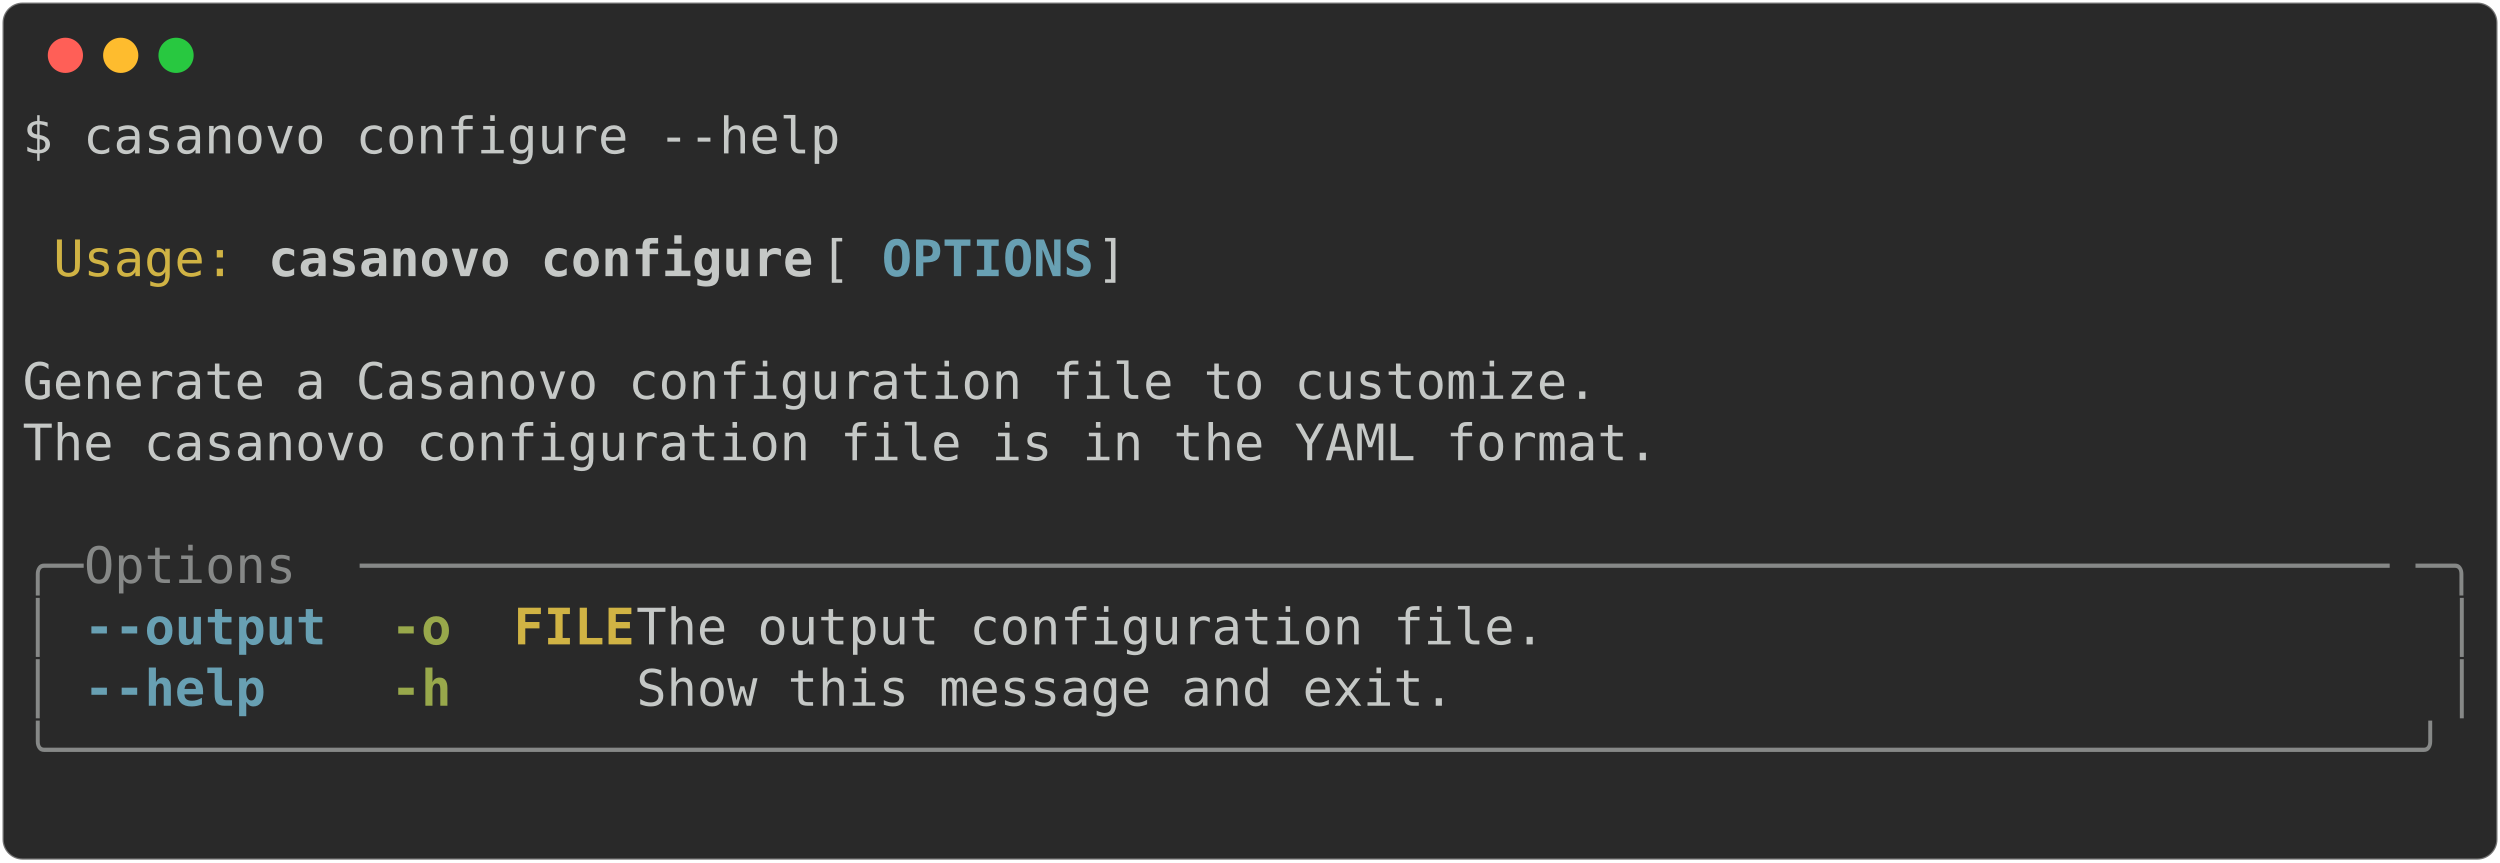
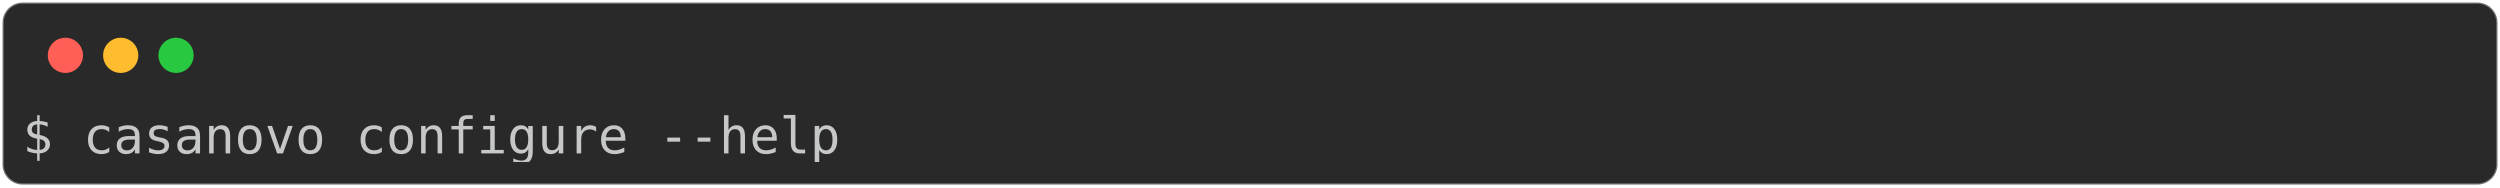
- <svg xmlns="http://www.w3.org/2000/svg" class="rich-terminal" viewBox="0 0 994 342.8">
+ <svg xmlns="http://www.w3.org/2000/svg" class="rich-terminal" viewBox="0 0 994 74.4">
  <style>

    @font-face {
        font-family: "Fira Code";
        src: local("FiraCode-Regular"),
                url("https://cdnjs.cloudflare.com/ajax/libs/firacode/6.2.0/woff2/FiraCode-Regular.woff2") format("woff2"),
                url("https://cdnjs.cloudflare.com/ajax/libs/firacode/6.2.0/woff/FiraCode-Regular.woff") format("woff");
        font-style: normal;
        font-weight: 400;
    }
    @font-face {
        font-family: "Fira Code";
        src: local("FiraCode-Bold"),
                url("https://cdnjs.cloudflare.com/ajax/libs/firacode/6.2.0/woff2/FiraCode-Bold.woff2") format("woff2"),
                url("https://cdnjs.cloudflare.com/ajax/libs/firacode/6.2.0/woff/FiraCode-Bold.woff") format("woff");
        font-style: bold;
        font-weight: 700;
    }

-     .terminal-2766440694-matrix {
+     .terminal-3477672274-matrix {
        font-family: Fira Code, monospace;
        font-size: 20px;
        line-height: 24.4px;
        font-variant-east-asian: full-width;
    }

-     .terminal-2766440694-title {
+     .terminal-3477672274-title {
        font-size: 18px;
        font-weight: bold;
        font-family: arial;
    }

-     .terminal-2766440694-r1 { fill: #c5c8c6 }
- .terminal-2766440694-r2 { fill: #d0b344 }
- .terminal-2766440694-r3 { fill: #c5c8c6;font-weight: bold }
- .terminal-2766440694-r4 { fill: #68a0b3;font-weight: bold }
- .terminal-2766440694-r5 { fill: #868887 }
- .terminal-2766440694-r6 { fill: #98a84b;font-weight: bold }
- .terminal-2766440694-r7 { fill: #d0b344;font-weight: bold }
+     .terminal-3477672274-r1 { fill: #c5c8c6 }
    </style>
  <defs>
-     <clipPath id="terminal-2766440694-clip-terminal">
-       <rect x="0" y="0" width="975.0" height="291.8" />
-     </clipPath>
-     <clipPath id="terminal-2766440694-line-0">
-       <rect x="0" y="1.5" width="976" height="24.65" />
-     </clipPath>
-     <clipPath id="terminal-2766440694-line-1">
-       <rect x="0" y="25.9" width="976" height="24.65" />
-     </clipPath>
-     <clipPath id="terminal-2766440694-line-2">
-       <rect x="0" y="50.3" width="976" height="24.65" />
-     </clipPath>
-     <clipPath id="terminal-2766440694-line-3">
-       <rect x="0" y="74.7" width="976" height="24.65" />
-     </clipPath>
-     <clipPath id="terminal-2766440694-line-4">
-       <rect x="0" y="99.1" width="976" height="24.65" />
-     </clipPath>
-     <clipPath id="terminal-2766440694-line-5">
-       <rect x="0" y="123.5" width="976" height="24.65" />
-     </clipPath>
-     <clipPath id="terminal-2766440694-line-6">
-       <rect x="0" y="147.9" width="976" height="24.65" />
-     </clipPath>
-     <clipPath id="terminal-2766440694-line-7">
-       <rect x="0" y="172.3" width="976" height="24.65" />
-     </clipPath>
-     <clipPath id="terminal-2766440694-line-8">
-       <rect x="0" y="196.7" width="976" height="24.65" />
-     </clipPath>
-     <clipPath id="terminal-2766440694-line-9">
-       <rect x="0" y="221.1" width="976" height="24.65" />
-     </clipPath>
-     <clipPath id="terminal-2766440694-line-10">
-       <rect x="0" y="245.5" width="976" height="24.65" />
+     <clipPath id="terminal-3477672274-clip-terminal">
+       <rect x="0" y="0" width="975.0" height="23.4" />
    </clipPath>
  </defs>
-   <rect fill="#292929" stroke="rgba(255,255,255,0.35)" stroke-width="1" x="1" y="1" width="992" height="340.8" rx="8" />
+   <rect fill="#292929" stroke="rgba(255,255,255,0.35)" stroke-width="1" x="1" y="1" width="992" height="72.4" rx="8" />
  <g transform="translate(26,22)">
    <circle cx="0" cy="0" r="7" fill="#ff5f57" />
    <circle cx="22" cy="0" r="7" fill="#febc2e" />
    <circle cx="44" cy="0" r="7" fill="#28c840" />
  </g>
-   <g transform="translate(9, 41)" clip-path="url(#terminal-2766440694-clip-terminal)">
-     <g class="terminal-2766440694-matrix">
-       <text class="terminal-2766440694-r1" x="0" y="20" textLength="329.4" clip-path="url(#terminal-2766440694-line-0)">$ casanovo configure --help</text>
-       <text class="terminal-2766440694-r1" x="976" y="20" textLength="12.2" clip-path="url(#terminal-2766440694-line-0)">
- </text>
-       <text class="terminal-2766440694-r1" x="976" y="44.4" textLength="12.2" clip-path="url(#terminal-2766440694-line-1)">
- </text>
-       <text class="terminal-2766440694-r2" x="12.2" y="68.8" textLength="73.2" clip-path="url(#terminal-2766440694-line-2)">Usage:</text>
-       <text class="terminal-2766440694-r3" x="97.6" y="68.8" textLength="219.6" clip-path="url(#terminal-2766440694-line-2)">casanovo configure</text>
-       <text class="terminal-2766440694-r1" x="317.2" y="68.8" textLength="24.4" clip-path="url(#terminal-2766440694-line-2)"> [</text>
-       <text class="terminal-2766440694-r4" x="341.6" y="68.8" textLength="85.4" clip-path="url(#terminal-2766440694-line-2)">OPTIONS</text>
-       <text class="terminal-2766440694-r1" x="427" y="68.8" textLength="549" clip-path="url(#terminal-2766440694-line-2)">]                                            </text>
-       <text class="terminal-2766440694-r1" x="976" y="68.8" textLength="12.2" clip-path="url(#terminal-2766440694-line-2)">
- </text>
-       <text class="terminal-2766440694-r1" x="976" y="93.2" textLength="12.2" clip-path="url(#terminal-2766440694-line-3)">
- </text>
-       <text class="terminal-2766440694-r1" x="0" y="117.6" textLength="976" clip-path="url(#terminal-2766440694-line-4)"> Generate a Casanovo configuration file to customize.                           </text>
-       <text class="terminal-2766440694-r1" x="976" y="117.6" textLength="12.2" clip-path="url(#terminal-2766440694-line-4)">
- </text>
-       <text class="terminal-2766440694-r1" x="0" y="142" textLength="976" clip-path="url(#terminal-2766440694-line-5)"> The casanovo configuration file is in the YAML format.                         </text>
-       <text class="terminal-2766440694-r1" x="976" y="142" textLength="12.2" clip-path="url(#terminal-2766440694-line-5)">
- </text>
-       <text class="terminal-2766440694-r1" x="976" y="166.4" textLength="12.2" clip-path="url(#terminal-2766440694-line-6)">
- </text>
-       <text class="terminal-2766440694-r5" x="0" y="190.8" textLength="24.4" clip-path="url(#terminal-2766440694-line-7)">╭─</text>
-       <text class="terminal-2766440694-r5" x="24.4" y="190.8" textLength="109.8" clip-path="url(#terminal-2766440694-line-7)"> Options </text>
-       <text class="terminal-2766440694-r5" x="134.2" y="190.8" textLength="817.4" clip-path="url(#terminal-2766440694-line-7)">───────────────────────────────────────────────────────────────────</text>
-       <text class="terminal-2766440694-r5" x="951.6" y="190.8" textLength="24.4" clip-path="url(#terminal-2766440694-line-7)">─╮</text>
-       <text class="terminal-2766440694-r1" x="976" y="190.8" textLength="12.2" clip-path="url(#terminal-2766440694-line-7)">
- </text>
-       <text class="terminal-2766440694-r5" x="0" y="215.2" textLength="12.2" clip-path="url(#terminal-2766440694-line-8)">│</text>
-       <text class="terminal-2766440694-r4" x="24.4" y="215.2" textLength="97.6" clip-path="url(#terminal-2766440694-line-8)">--output</text>
-       <text class="terminal-2766440694-r6" x="146.4" y="215.2" textLength="24.4" clip-path="url(#terminal-2766440694-line-8)">-o</text>
-       <text class="terminal-2766440694-r7" x="195.2" y="215.2" textLength="48.8" clip-path="url(#terminal-2766440694-line-8)">FILE</text>
-       <text class="terminal-2766440694-r1" x="244" y="215.2" textLength="719.8" clip-path="url(#terminal-2766440694-line-8)">  The output configuration file.                           </text>
-       <text class="terminal-2766440694-r5" x="963.8" y="215.2" textLength="12.2" clip-path="url(#terminal-2766440694-line-8)">│</text>
-       <text class="terminal-2766440694-r1" x="976" y="215.2" textLength="12.2" clip-path="url(#terminal-2766440694-line-8)">
- </text>
-       <text class="terminal-2766440694-r5" x="0" y="239.6" textLength="12.2" clip-path="url(#terminal-2766440694-line-9)">│</text>
-       <text class="terminal-2766440694-r4" x="24.4" y="239.6" textLength="73.2" clip-path="url(#terminal-2766440694-line-9)">--help</text>
-       <text class="terminal-2766440694-r6" x="146.4" y="239.6" textLength="24.4" clip-path="url(#terminal-2766440694-line-9)">-h</text>
-       <text class="terminal-2766440694-r1" x="244" y="239.6" textLength="719.8" clip-path="url(#terminal-2766440694-line-9)">  Show this message and exit.                              </text>
-       <text class="terminal-2766440694-r5" x="963.8" y="239.6" textLength="12.2" clip-path="url(#terminal-2766440694-line-9)">│</text>
-       <text class="terminal-2766440694-r1" x="976" y="239.6" textLength="12.2" clip-path="url(#terminal-2766440694-line-9)">
- </text>
-       <text class="terminal-2766440694-r5" x="0" y="264" textLength="976" clip-path="url(#terminal-2766440694-line-10)">╰──────────────────────────────────────────────────────────────────────────────╯</text>
-       <text class="terminal-2766440694-r1" x="976" y="264" textLength="12.2" clip-path="url(#terminal-2766440694-line-10)">
- </text>
-       <text class="terminal-2766440694-r1" x="976" y="288.4" textLength="12.2" clip-path="url(#terminal-2766440694-line-11)">
+   <g transform="translate(9, 41)" clip-path="url(#terminal-3477672274-clip-terminal)">
+     <g class="terminal-3477672274-matrix">
+       <text class="terminal-3477672274-r1" x="0" y="20" textLength="329.4" clip-path="url(#terminal-3477672274-line-0)">$ casanovo configure --help</text>
+       <text class="terminal-3477672274-r1" x="976" y="20" textLength="12.2" clip-path="url(#terminal-3477672274-line-0)">
</text>
    </g>
  </g>
</svg>
